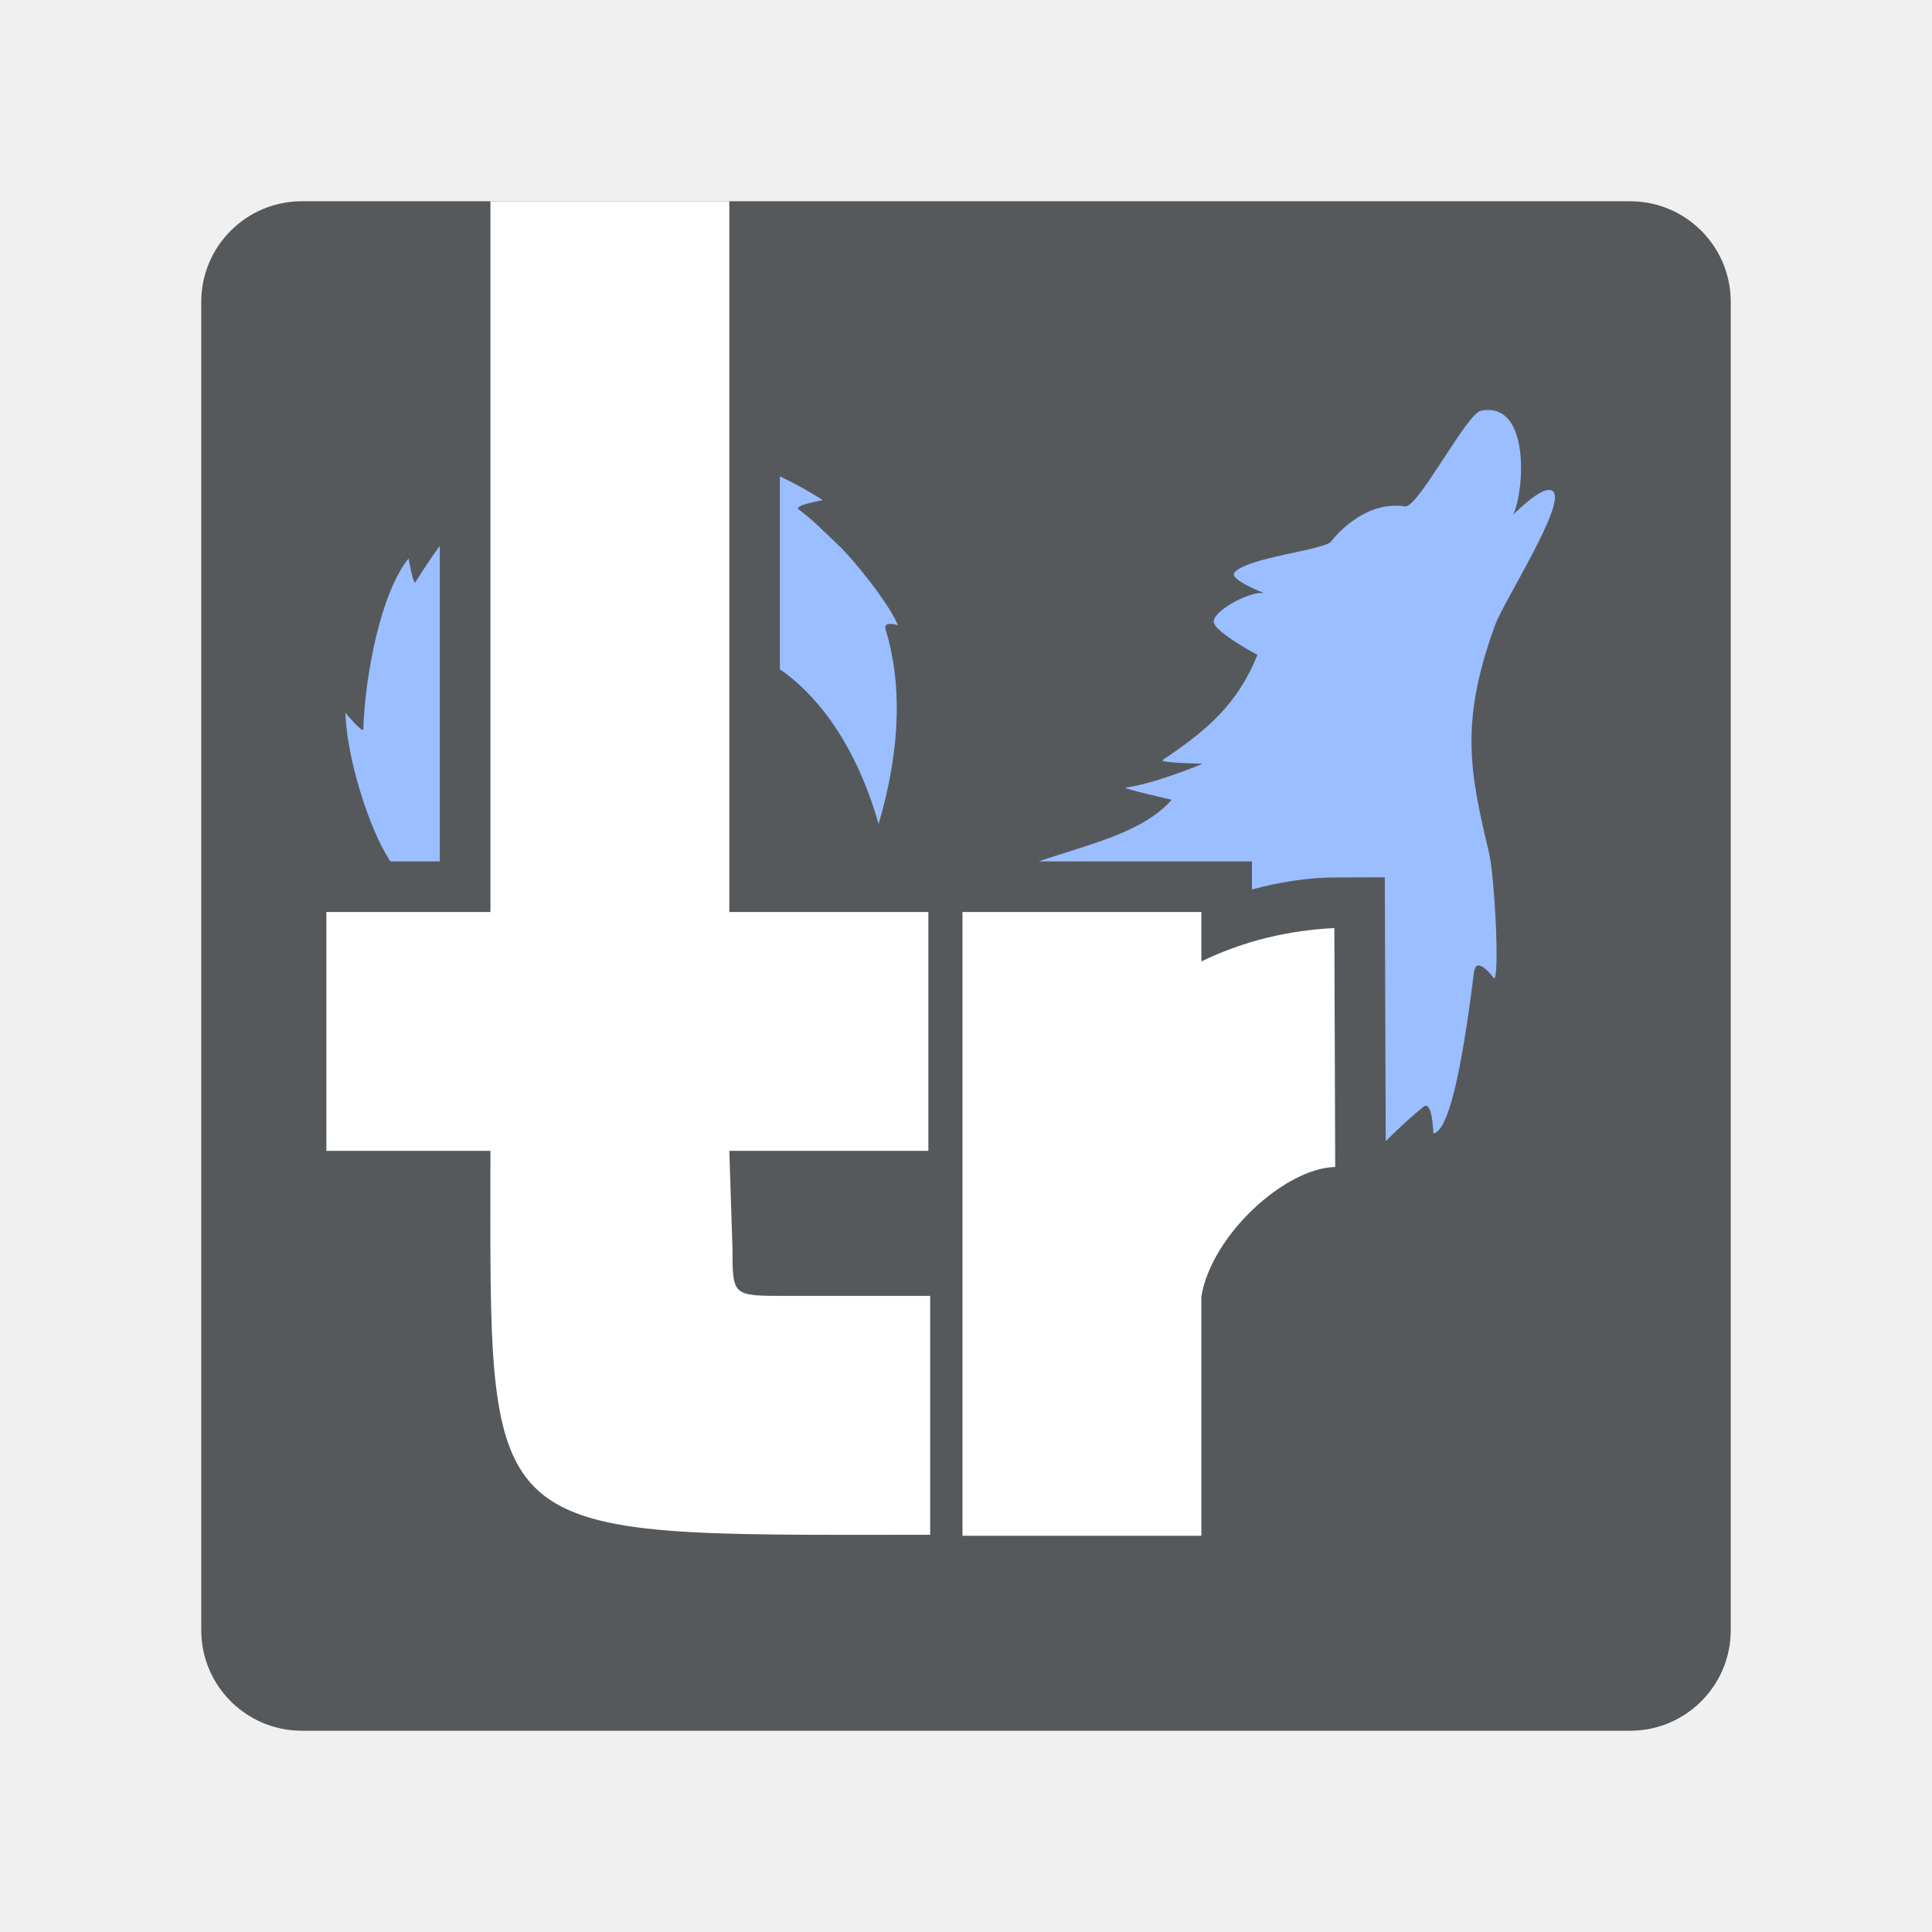
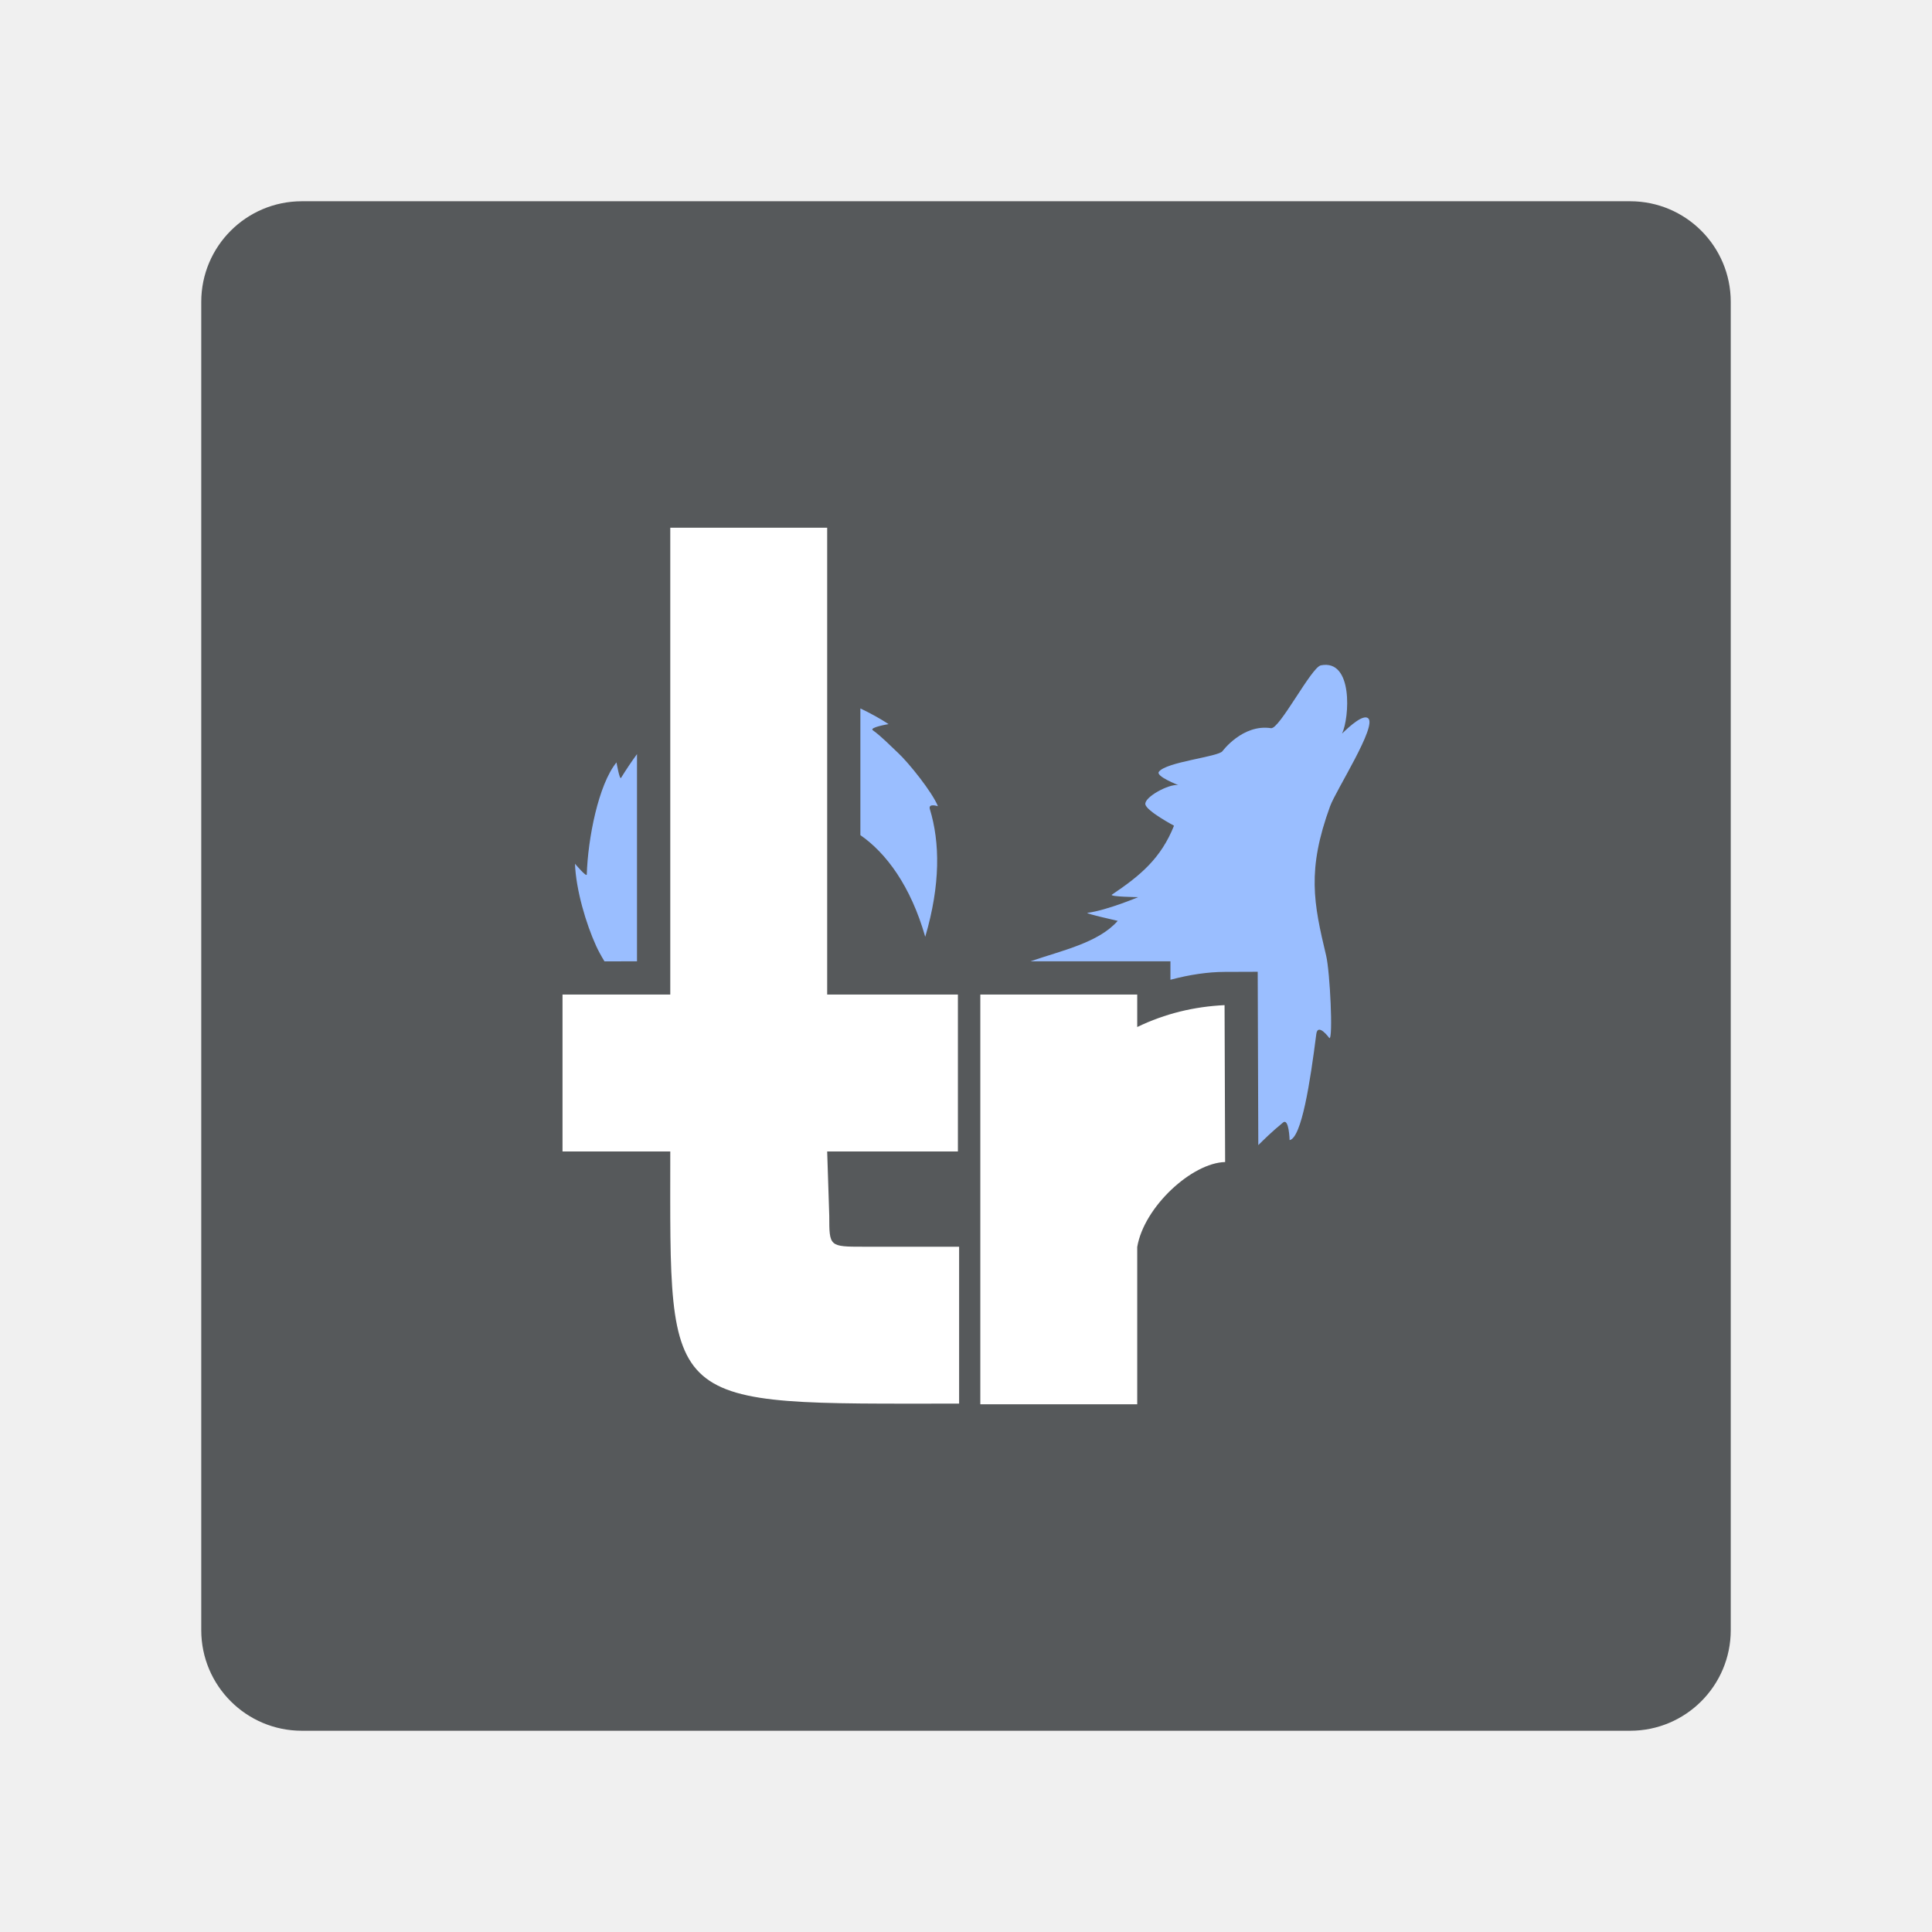
<svg xmlns="http://www.w3.org/2000/svg" version="1.1" viewBox="0 0 192 192" xml:space="preserve">
-   <rect class="a" x="20" y="20" width="152" height="152" rx="10" fill="#56595b" />
-   <path d="m103.23 85.604h21.187v2.788c2.939-0.784 5.727-1.183 8.177-1.189l5.027-0.018 0.09 26.226c0.881-0.863 1.985-1.979 3.741-3.416 0.911-0.736 0.996 2.661 0.996 2.661 1.816-0.35 3.12-8.822 4.037-16.04 0.229-1.804 1.985 0.609 1.985 0.609 0.573 0.157 0.09-10.017-0.489-12.461-1.907-7.996-2.939-12.956 0.603-22.653 0.887-2.414 7.151-12.141 5.745-13.288-0.754-0.616-2.703 1.11-3.947 2.323 1.128-2.36 1.714-11.321-3.21-10.325-1.43 0.284-6.264 9.704-7.537 9.504-4.29-0.658-7.338 3.47-7.338 3.47-0.585 0.869-8.593 1.629-9.637 3.144-0.465 0.676 2.933 1.991 2.933 1.991-1.442-0.187-5.19 1.847-4.966 2.933 0.217 1.032 4.333 3.216 4.333 3.216-1.973 4.936-5.081 7.543-9.396 10.434-0.477 0.32 3.965 0.38 3.965 0.38s-4.719 1.991-7.658 2.372c-0.525 0.066 4.574 1.213 4.574 1.213-2.921 3.325-8.472 4.484-13.216 6.125zm-59.524 0v-31.355c-0.869 1.189-1.678 2.402-2.414 3.597-0.223 0.356-0.688-2.341-0.688-2.341-2.734 3.343-4.333 11.538-4.496 16.957-0.012 0.483-1.786-1.623-1.786-1.623 0.151 3.977 1.678 9.106 3.204 12.443 0.284 0.628 0.712 1.43 1.255 2.323zm33.799-38.265v19.172c3.91 2.709 7.615 7.7 9.812 15.382 2.323-7.923 2.233-14.278 0.7-19.316-0.29-0.947 1.219-0.441 1.219-0.441-0.839-2.106-4.411-6.566-6.022-8.062-1.285-1.201-2.474-2.45-3.826-3.434-0.603-0.434 2.384-0.929 2.384-0.929-1.261-0.833-2.716-1.629-4.266-2.372z" clip-rule="evenodd" fill="#9abeff" fill-rule="evenodd" stroke-linejoin="round" stroke-miterlimit="2" stroke-width=".06" />
-   <path d="m48.739 20v70.632h-16.305v23.741h16.305c0 39.505-1.537 38.152 43.702 38.152v-23.74h-14.428c-5.217 0-5.218-0.012-5.218-4.666l-0.316-9.746h19.781v-23.741h-19.781v-70.632z" fill="#fff" stroke-linecap="round" stroke-linejoin="round" stroke-width="14" />
-   <path d="m95.651 90.632v61.99h23.74v-23.796c1.026-6.087 8.282-12.734 13.3-12.853l-0.085-23.74c-4.559 0.219-8.975 1.262-13.215 3.312v-4.912z" fill="#fff" stroke-linecap="round" stroke-linejoin="round" stroke-width="14" />
+   <g transform="translate(0,1.5e-4)">
+     <rect class="a" x="20" y="20" width="152" height="152" rx="10" fill="#56595b" />
+     <path d="m102.4 95.536h13.916v1.831c1.93-0.515 3.761-0.777 5.371-0.781l3.302-0.012 0.059 17.226c0.579-0.567 1.304-1.3 2.457-2.243 0.599-0.484 0.654 1.748 0.654 1.748 1.193-0.23 2.049-5.795 2.652-10.535 0.151-1.185 1.304 0.4 1.304 0.4 0.377 0.103 0.059-6.579-0.321-8.185-1.252-5.252-1.93-8.51 0.396-14.879 0.583-1.585 4.697-7.974 3.773-8.728-0.495-0.404-1.776 0.729-2.592 1.526 0.741-1.55 1.126-7.436-2.109-6.782-0.939 0.186-4.114 6.373-4.95 6.243-2.818-0.432-4.82 2.279-4.82 2.279-0.384 0.571-5.644 1.07-6.33 2.065-0.305 0.444 1.926 1.308 1.926 1.308-0.947-0.123-3.409 1.213-3.262 1.926 0.143 0.678 2.846 2.113 2.846 2.113-1.296 3.242-3.337 4.954-6.171 6.853-0.313 0.21 2.604 0.25 2.604 0.25s-3.099 1.308-5.03 1.558c-0.345 0.044 3.004 0.797 3.004 0.797-1.918 2.184-5.565 2.945-8.681 4.023zm-39.096 0v-20.594c-0.571 0.781-1.102 1.577-1.585 2.362-0.147 0.234-0.452-1.538-0.452-1.538-1.796 2.196-2.846 7.578-2.953 11.138-0.008 0.317-1.173-1.066-1.173-1.066 0.099 2.612 1.102 5.981 2.105 8.173 0.186 0.412 0.468 0.939 0.824 1.526zm22.2-25.133v12.592c2.568 1.78 5.002 5.058 6.445 10.103 1.526-5.204 1.466-9.378 0.46-12.687-0.19-0.622 0.801-0.289 0.801-0.289-0.551-1.383-2.897-4.312-3.956-5.295-0.844-0.789-1.625-1.609-2.513-2.255-0.396-0.285 1.566-0.61 1.566-0.61-0.828-0.547-1.784-1.07-2.802-1.558z" clip-rule="evenodd" fill="#9abeff" fill-rule="evenodd" stroke-linejoin="round" stroke-miterlimit="2" stroke-width=".04" />
+     <path d="m66.611 52.446v46.392h-10.709v15.593h10.709c0 25.947-1.01 25.059 28.704 25.059v-15.593h-9.476c-3.426 0-3.428-8e-3 -3.428-3.065l-0.207-6.402h12.992v-15.593h-12.992v-46.392z" fill="#fff" stroke-linecap="round" stroke-linejoin="round" stroke-width="9.195" />
+     <path d="m97.423 98.838v40.716h15.593v-15.63c0.674-3.998 5.44-8.364 8.736-8.442l-0.056-15.593c-2.994 0.144-5.895 0.829-8.68 2.175v-3.226z" fill="#fff" stroke-linecap="round" stroke-linejoin="round" stroke-width="9.195" />
+   </g>
</svg>
